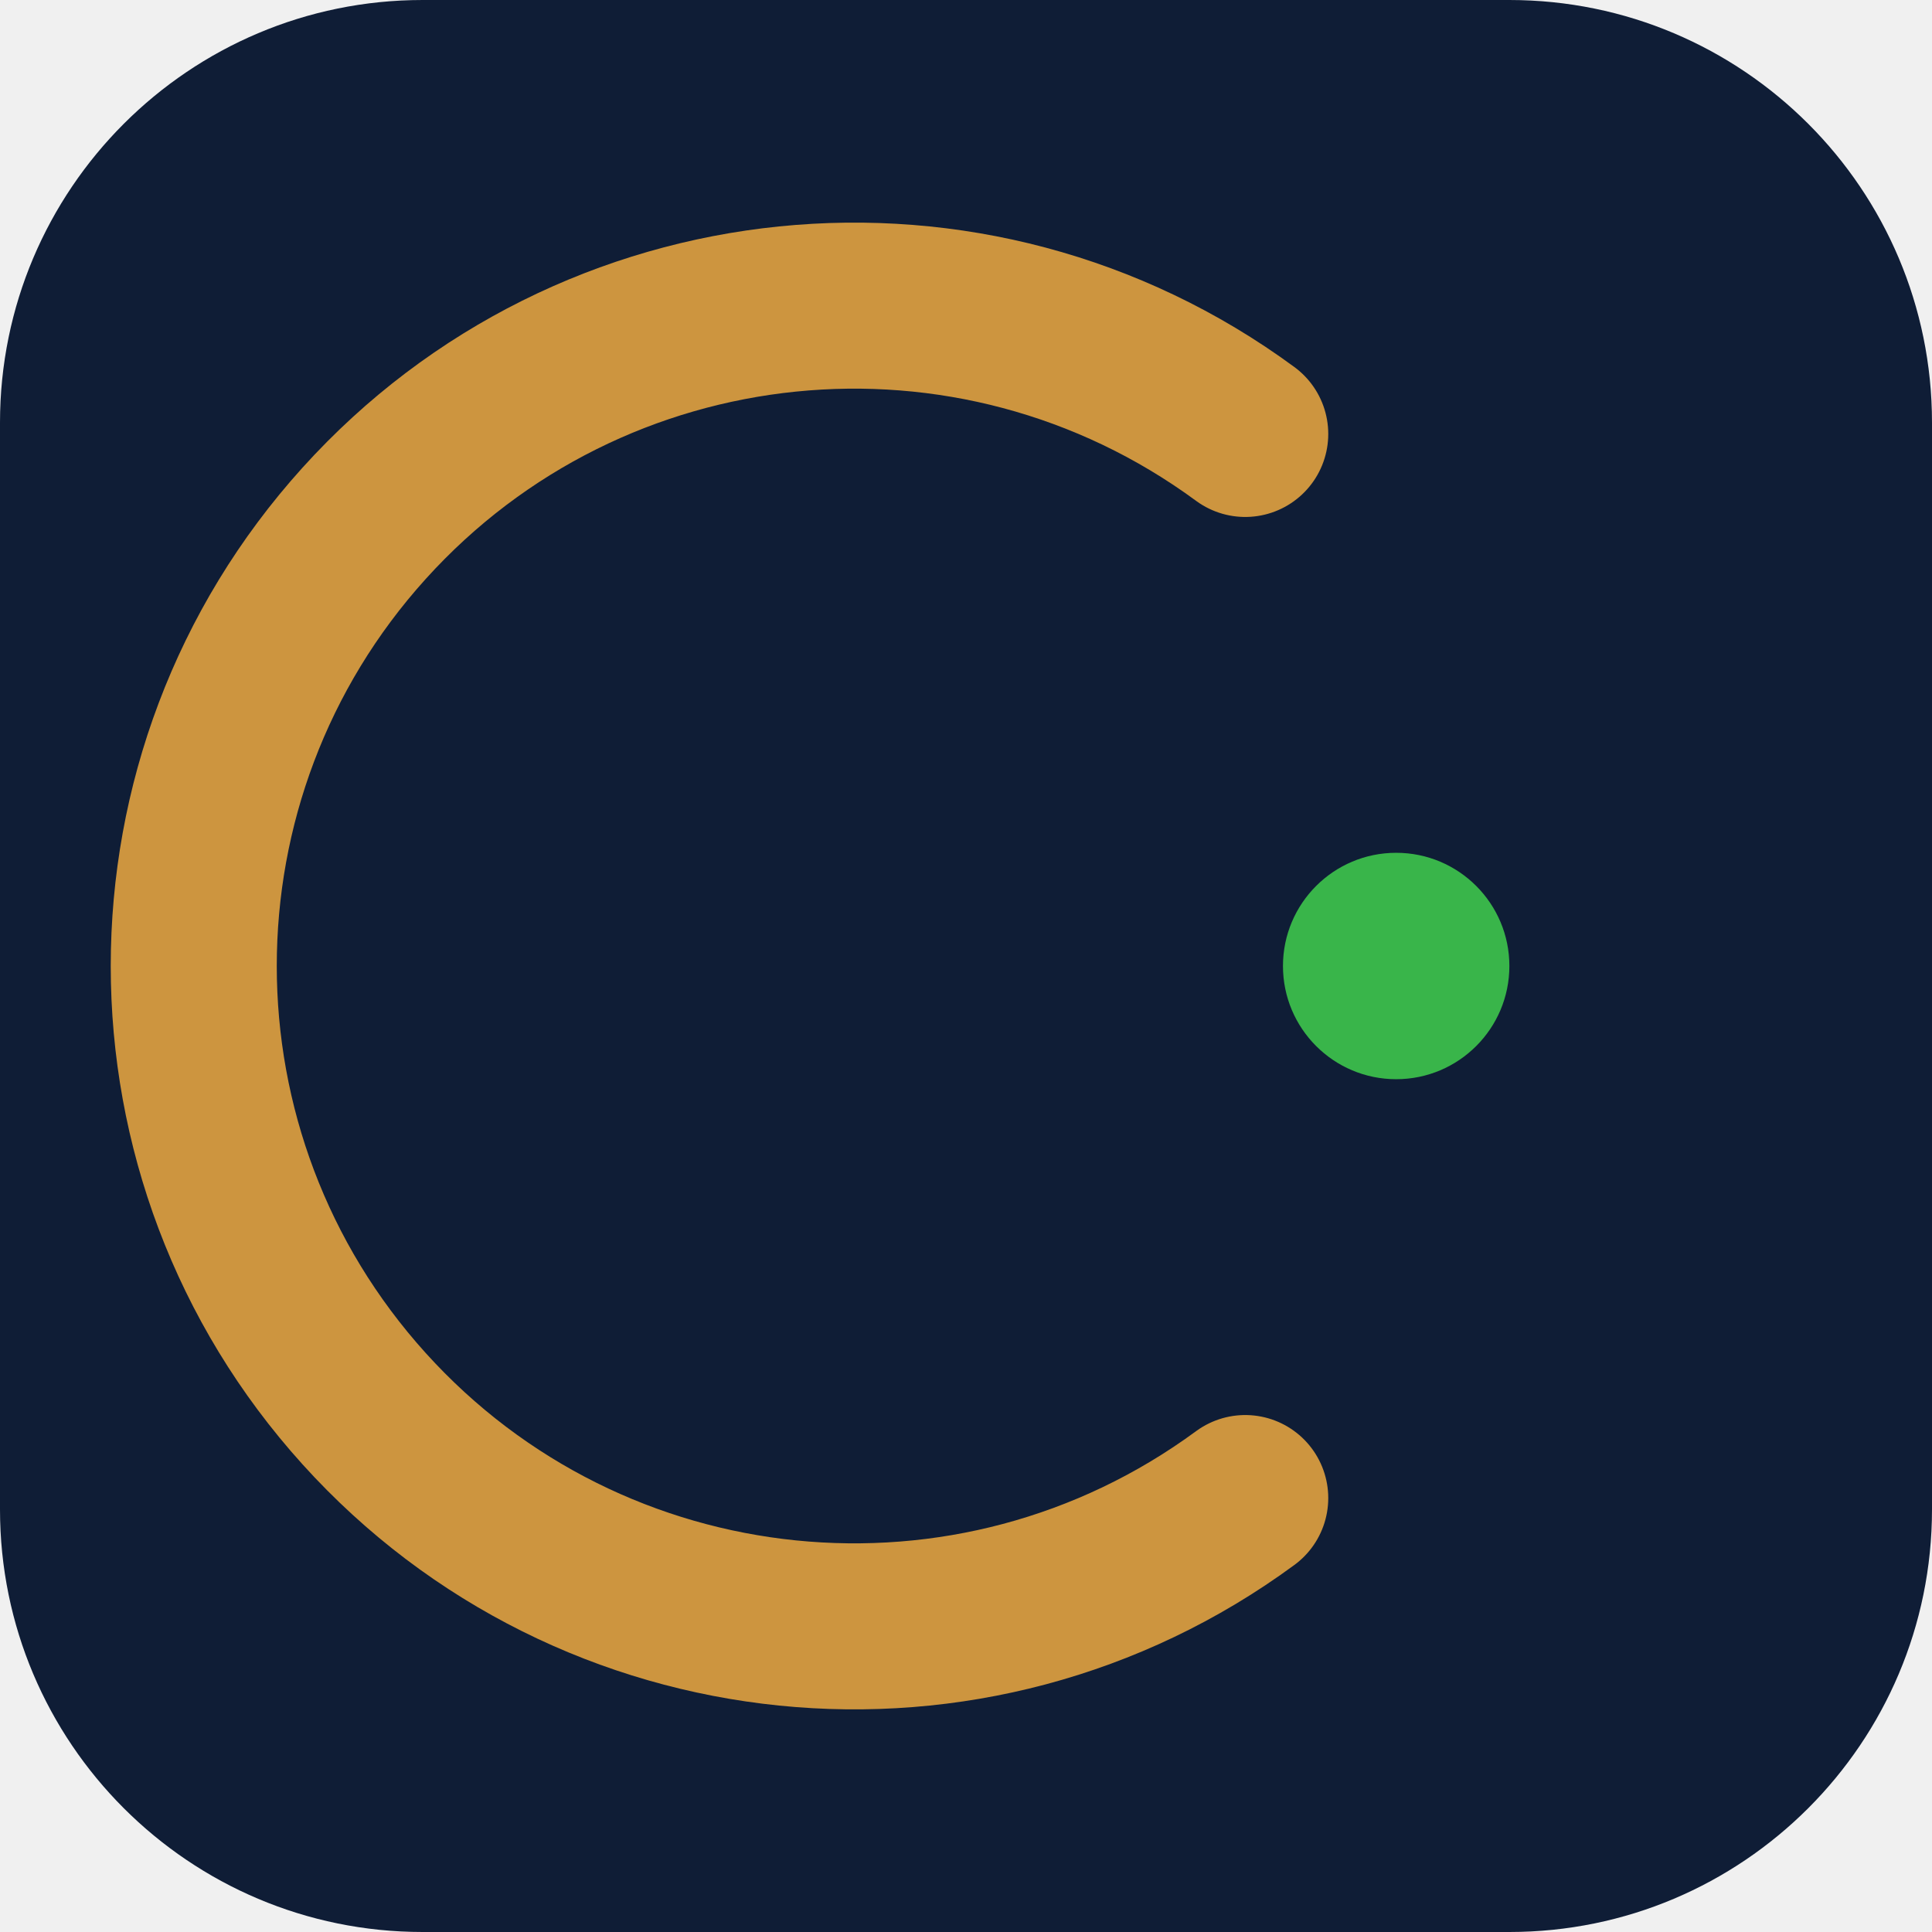
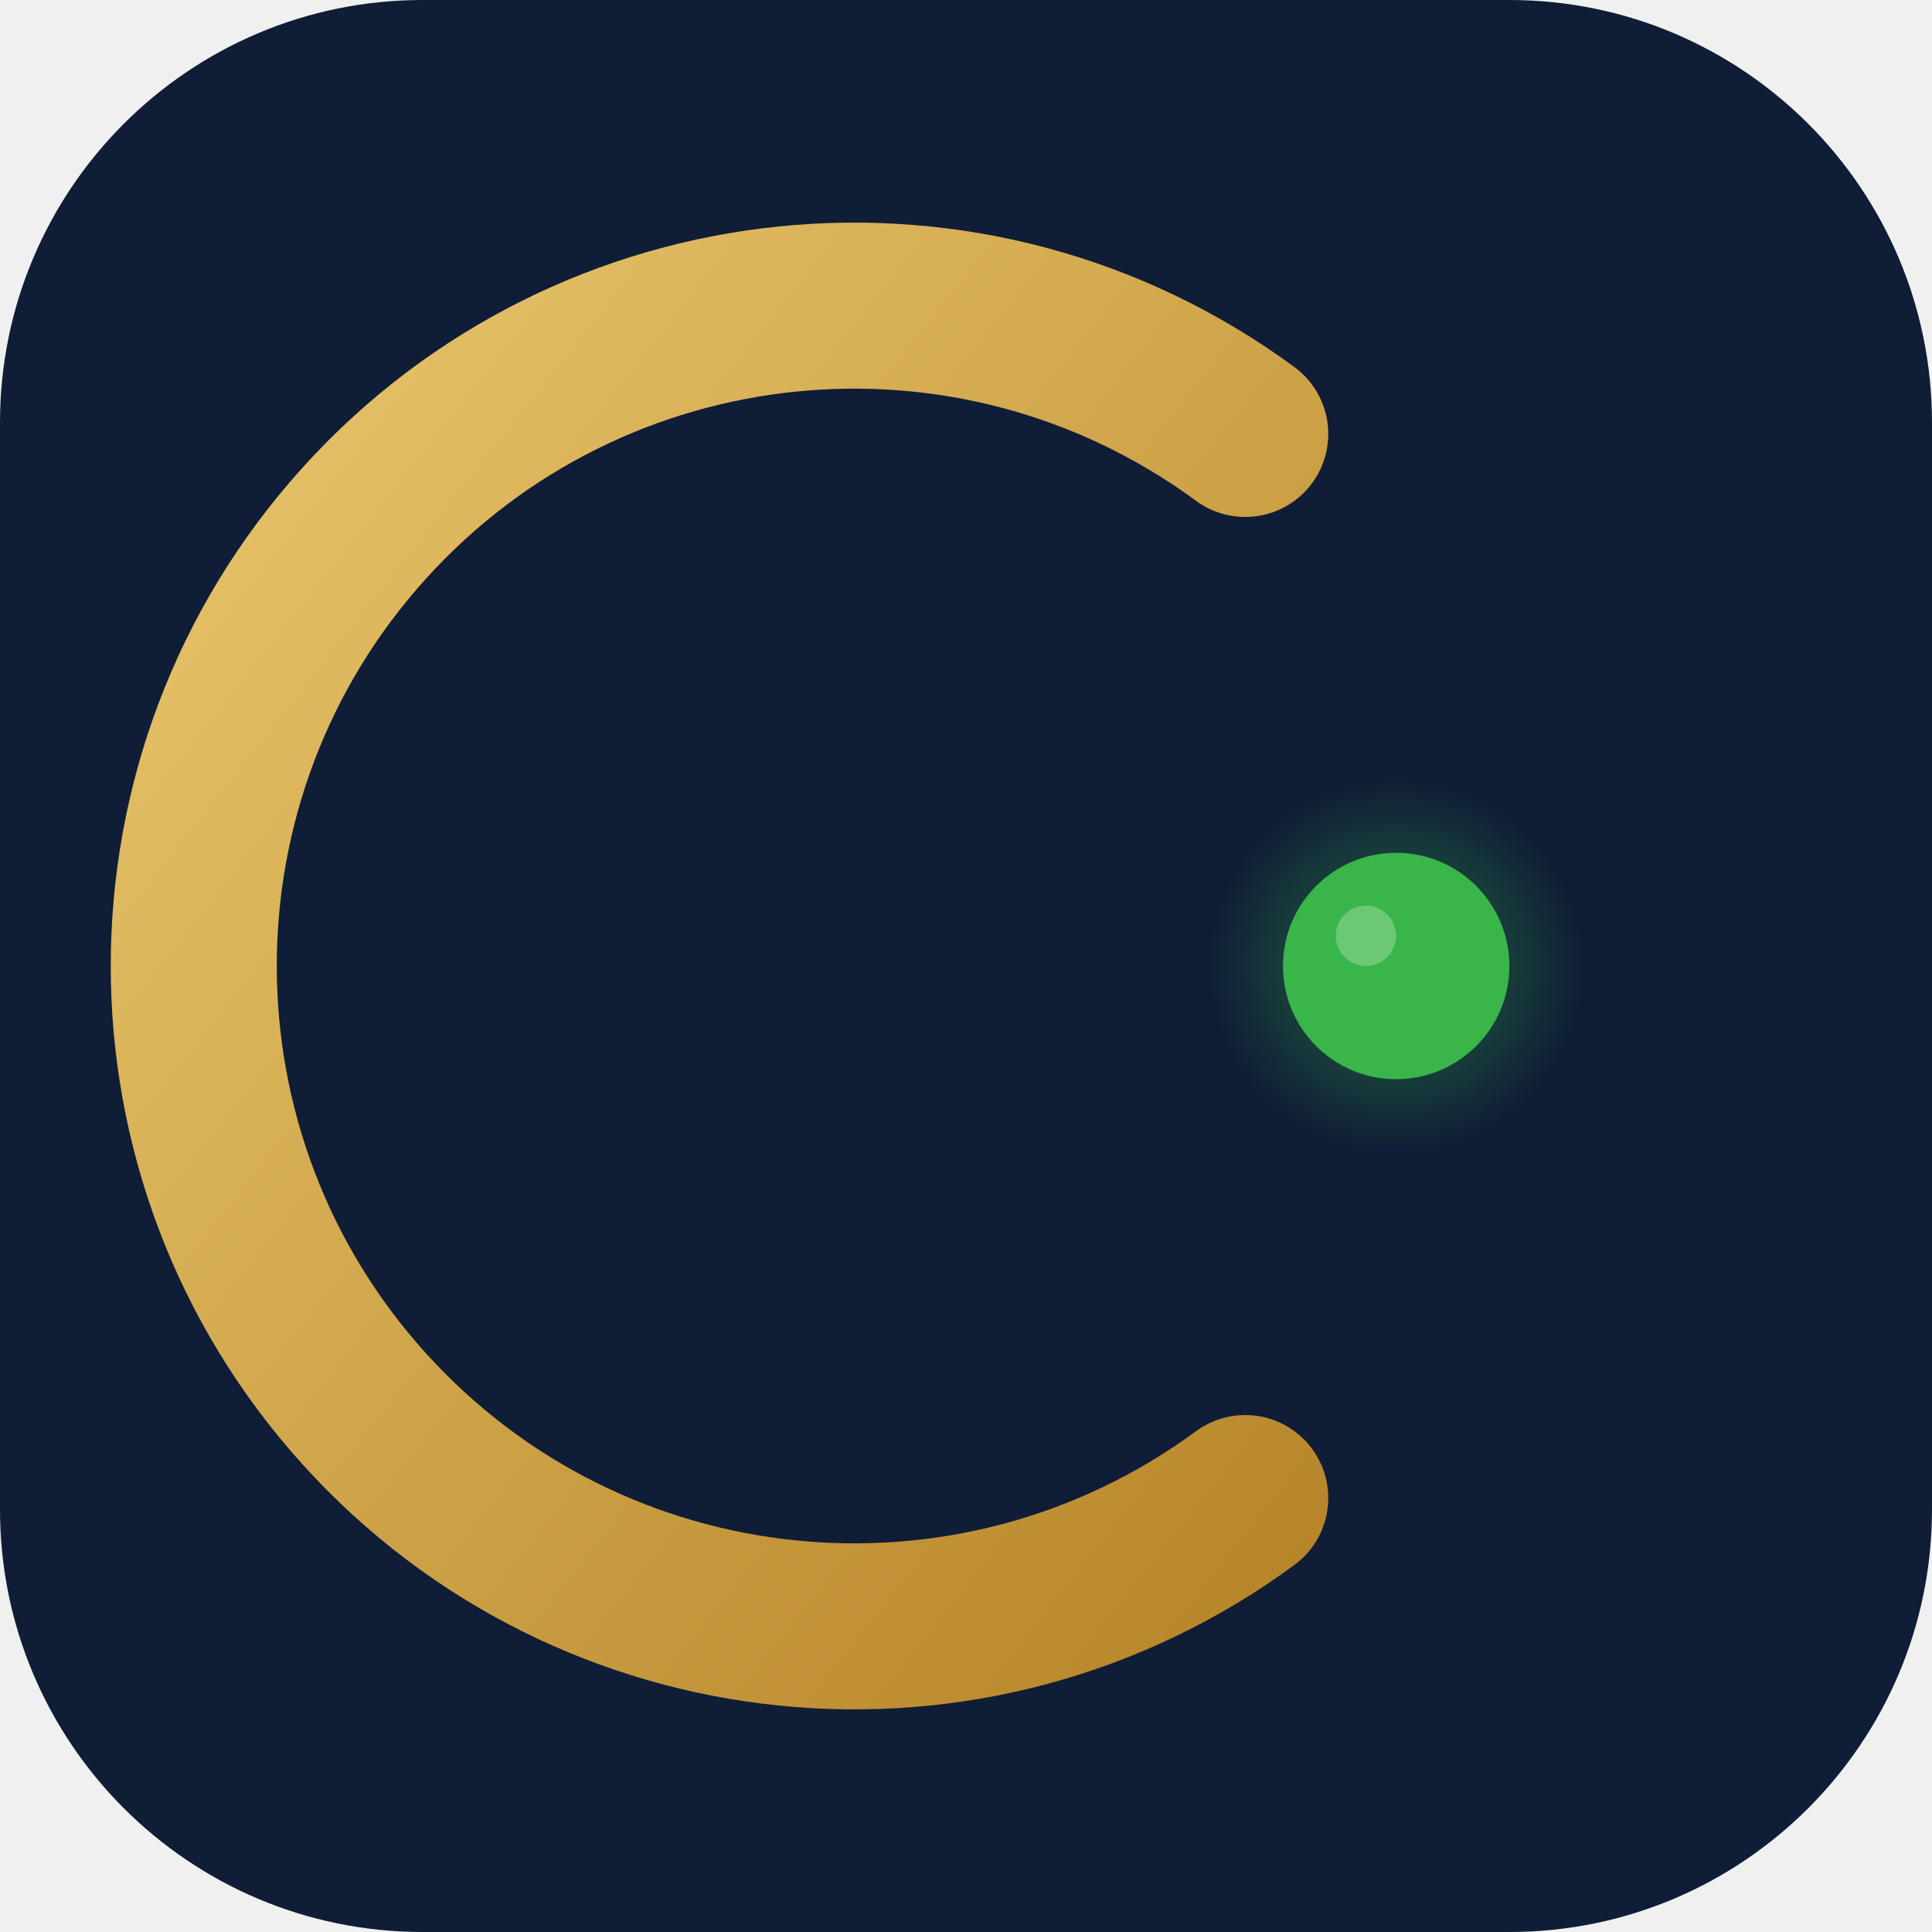
<svg xmlns="http://www.w3.org/2000/svg" viewBox="0 0 512 512" width="512" height="512">
+   <defs>
+     <linearGradient id="brass" x1="0%" y1="0%" x2="100%" y2="100%">
+       <stop offset="0%" stop-color="#E8C56C" />
+       <stop offset="100%" stop-color="#B8862A" />
+     </linearGradient>
+     <radialGradient id="glow" cx="50%" cy="50%" r="50%">
+       <stop offset="0%" stop-color="#39B54A" />
+       <stop offset="60%" stop-color="#39B54A" stop-opacity="0.2" />
+       <stop offset="100%" stop-color="#39B54A" stop-opacity="0" />
+     </radialGradient>
+   </defs>
  <rect width="512" height="512" rx="112" fill="#0F1D36" />
-   <path d="M 330 115 A 175 175 0 1 0 330 397" fill="none" stroke="#CD953F" stroke-width="44" stroke-linecap="round" />
+   <path d="M 330 115 A 175 175 0 1 0 330 397" fill="none" stroke="url(#brass)" stroke-width="44" stroke-linecap="round" />
+   <circle cx="370" cy="256" r="50" fill="url(#glow)" />
  <circle cx="370" cy="256" r="30" fill="#39B54A" />
+   <circle cx="362" cy="248" r="8" fill="#FFF" opacity="0.25" />
</svg>
